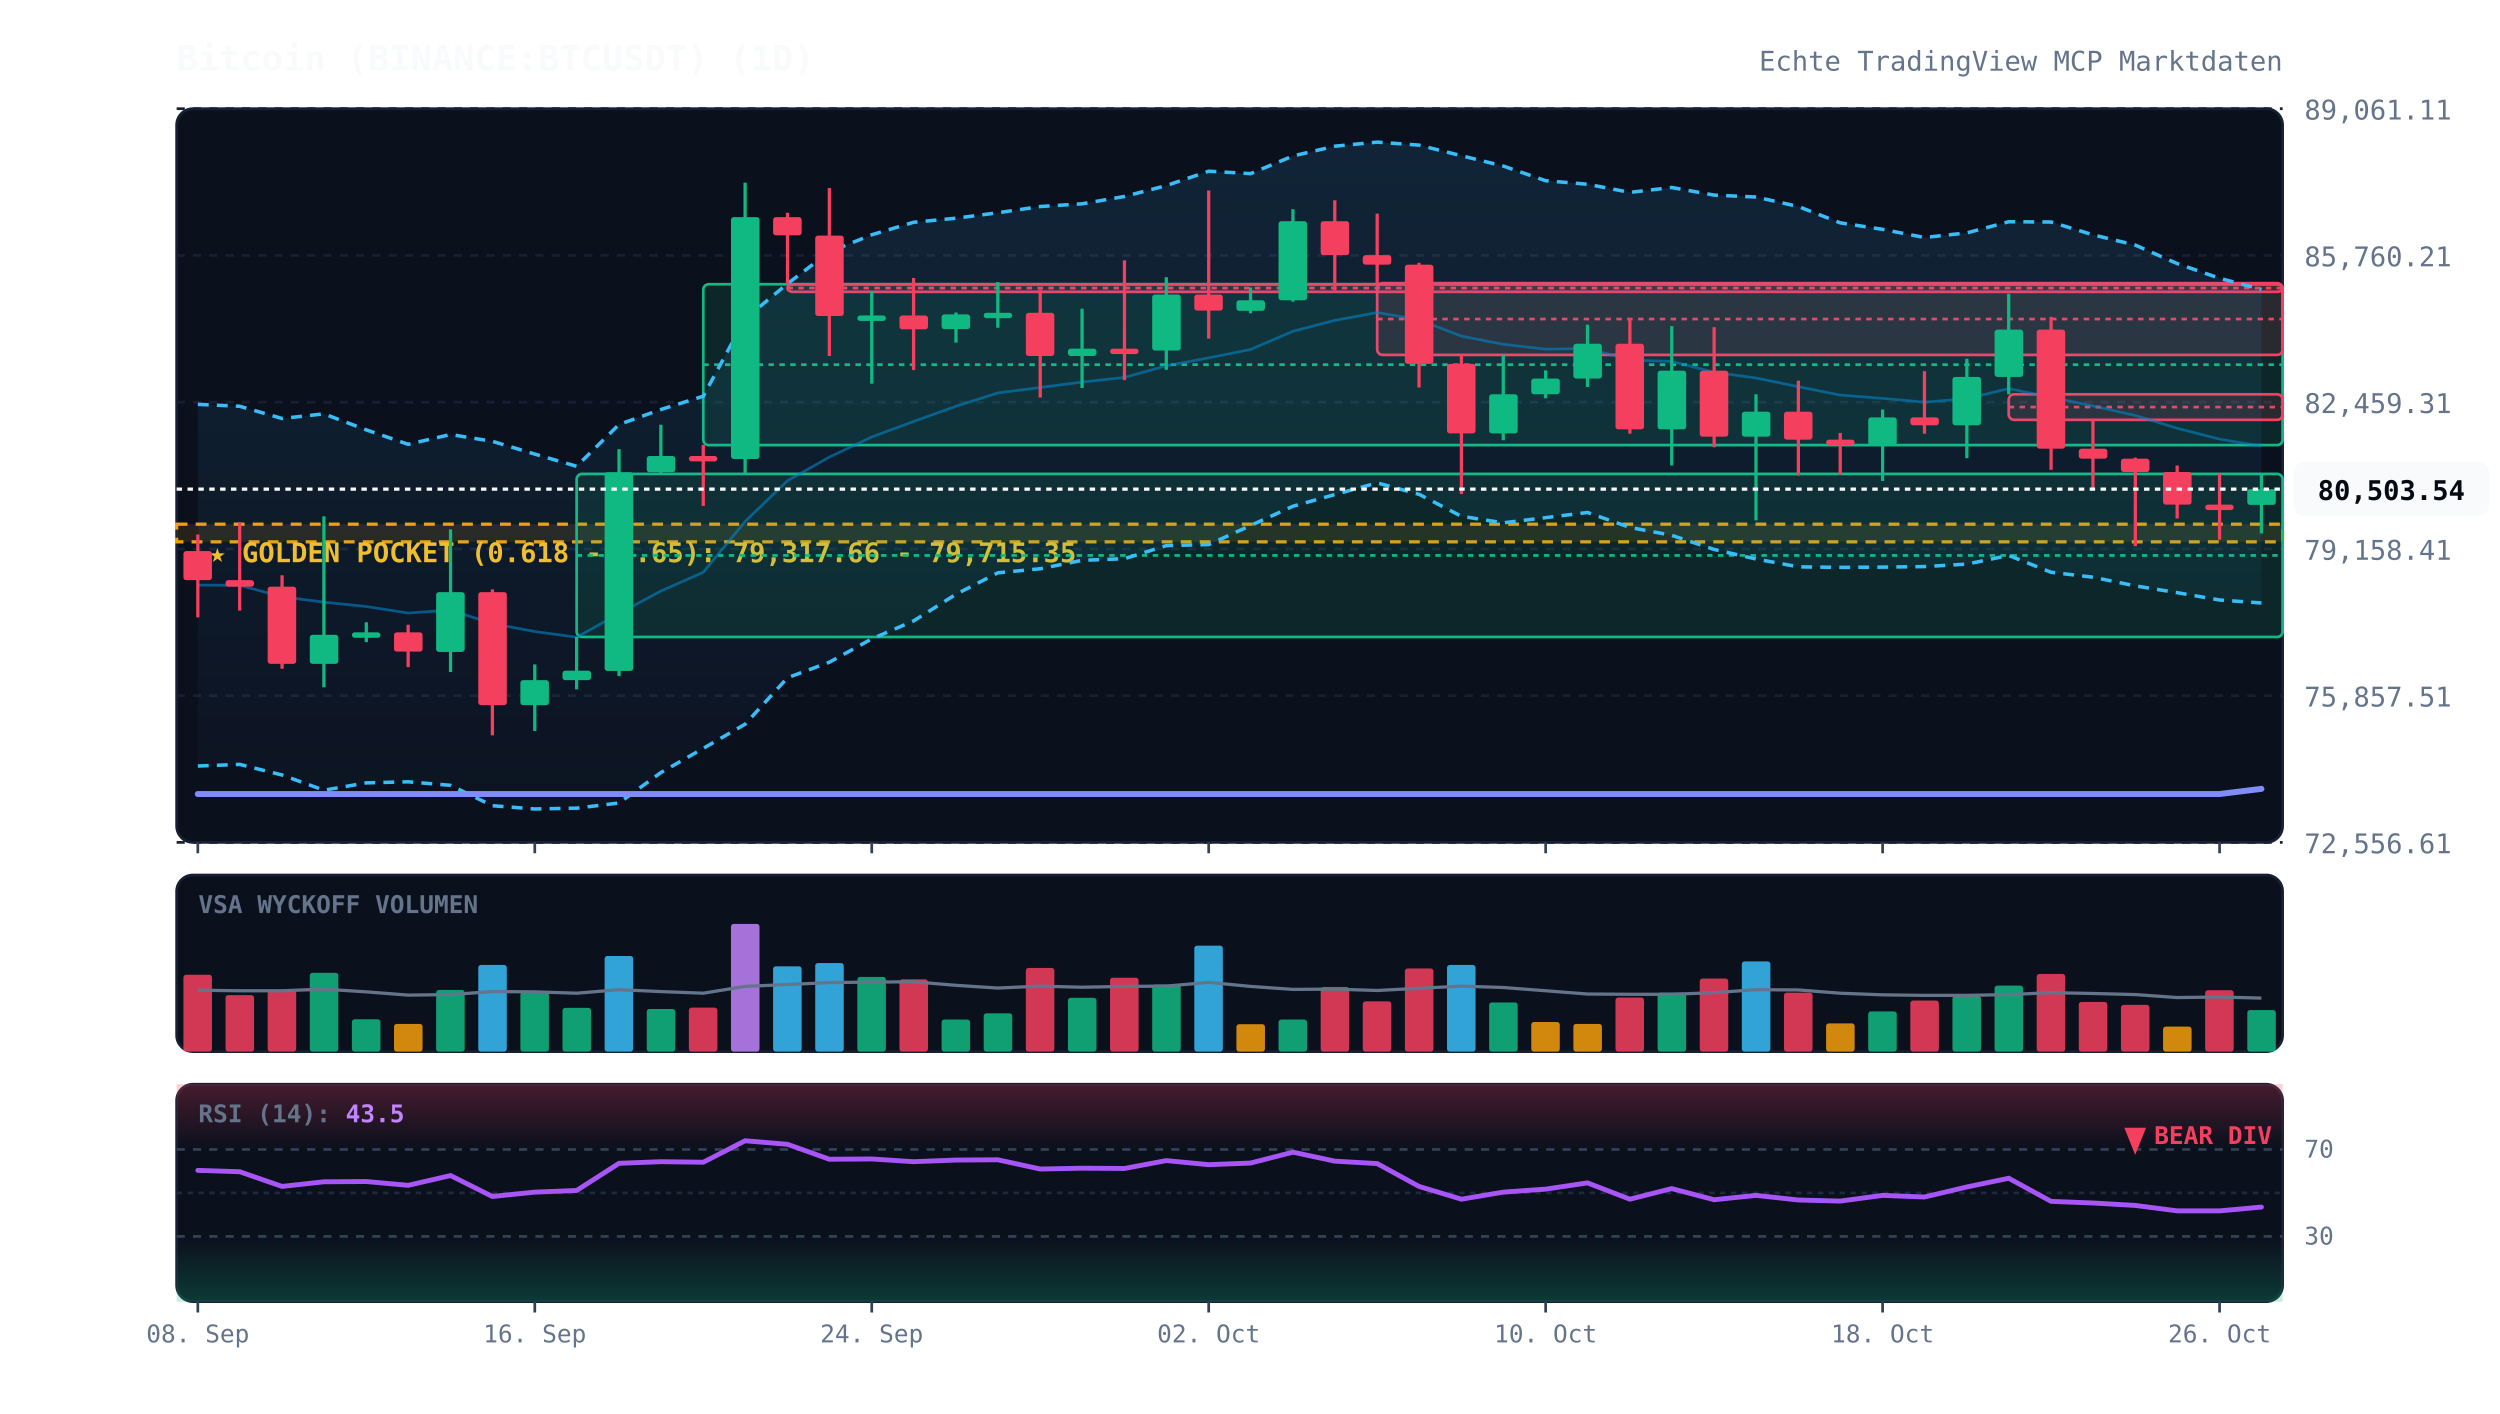
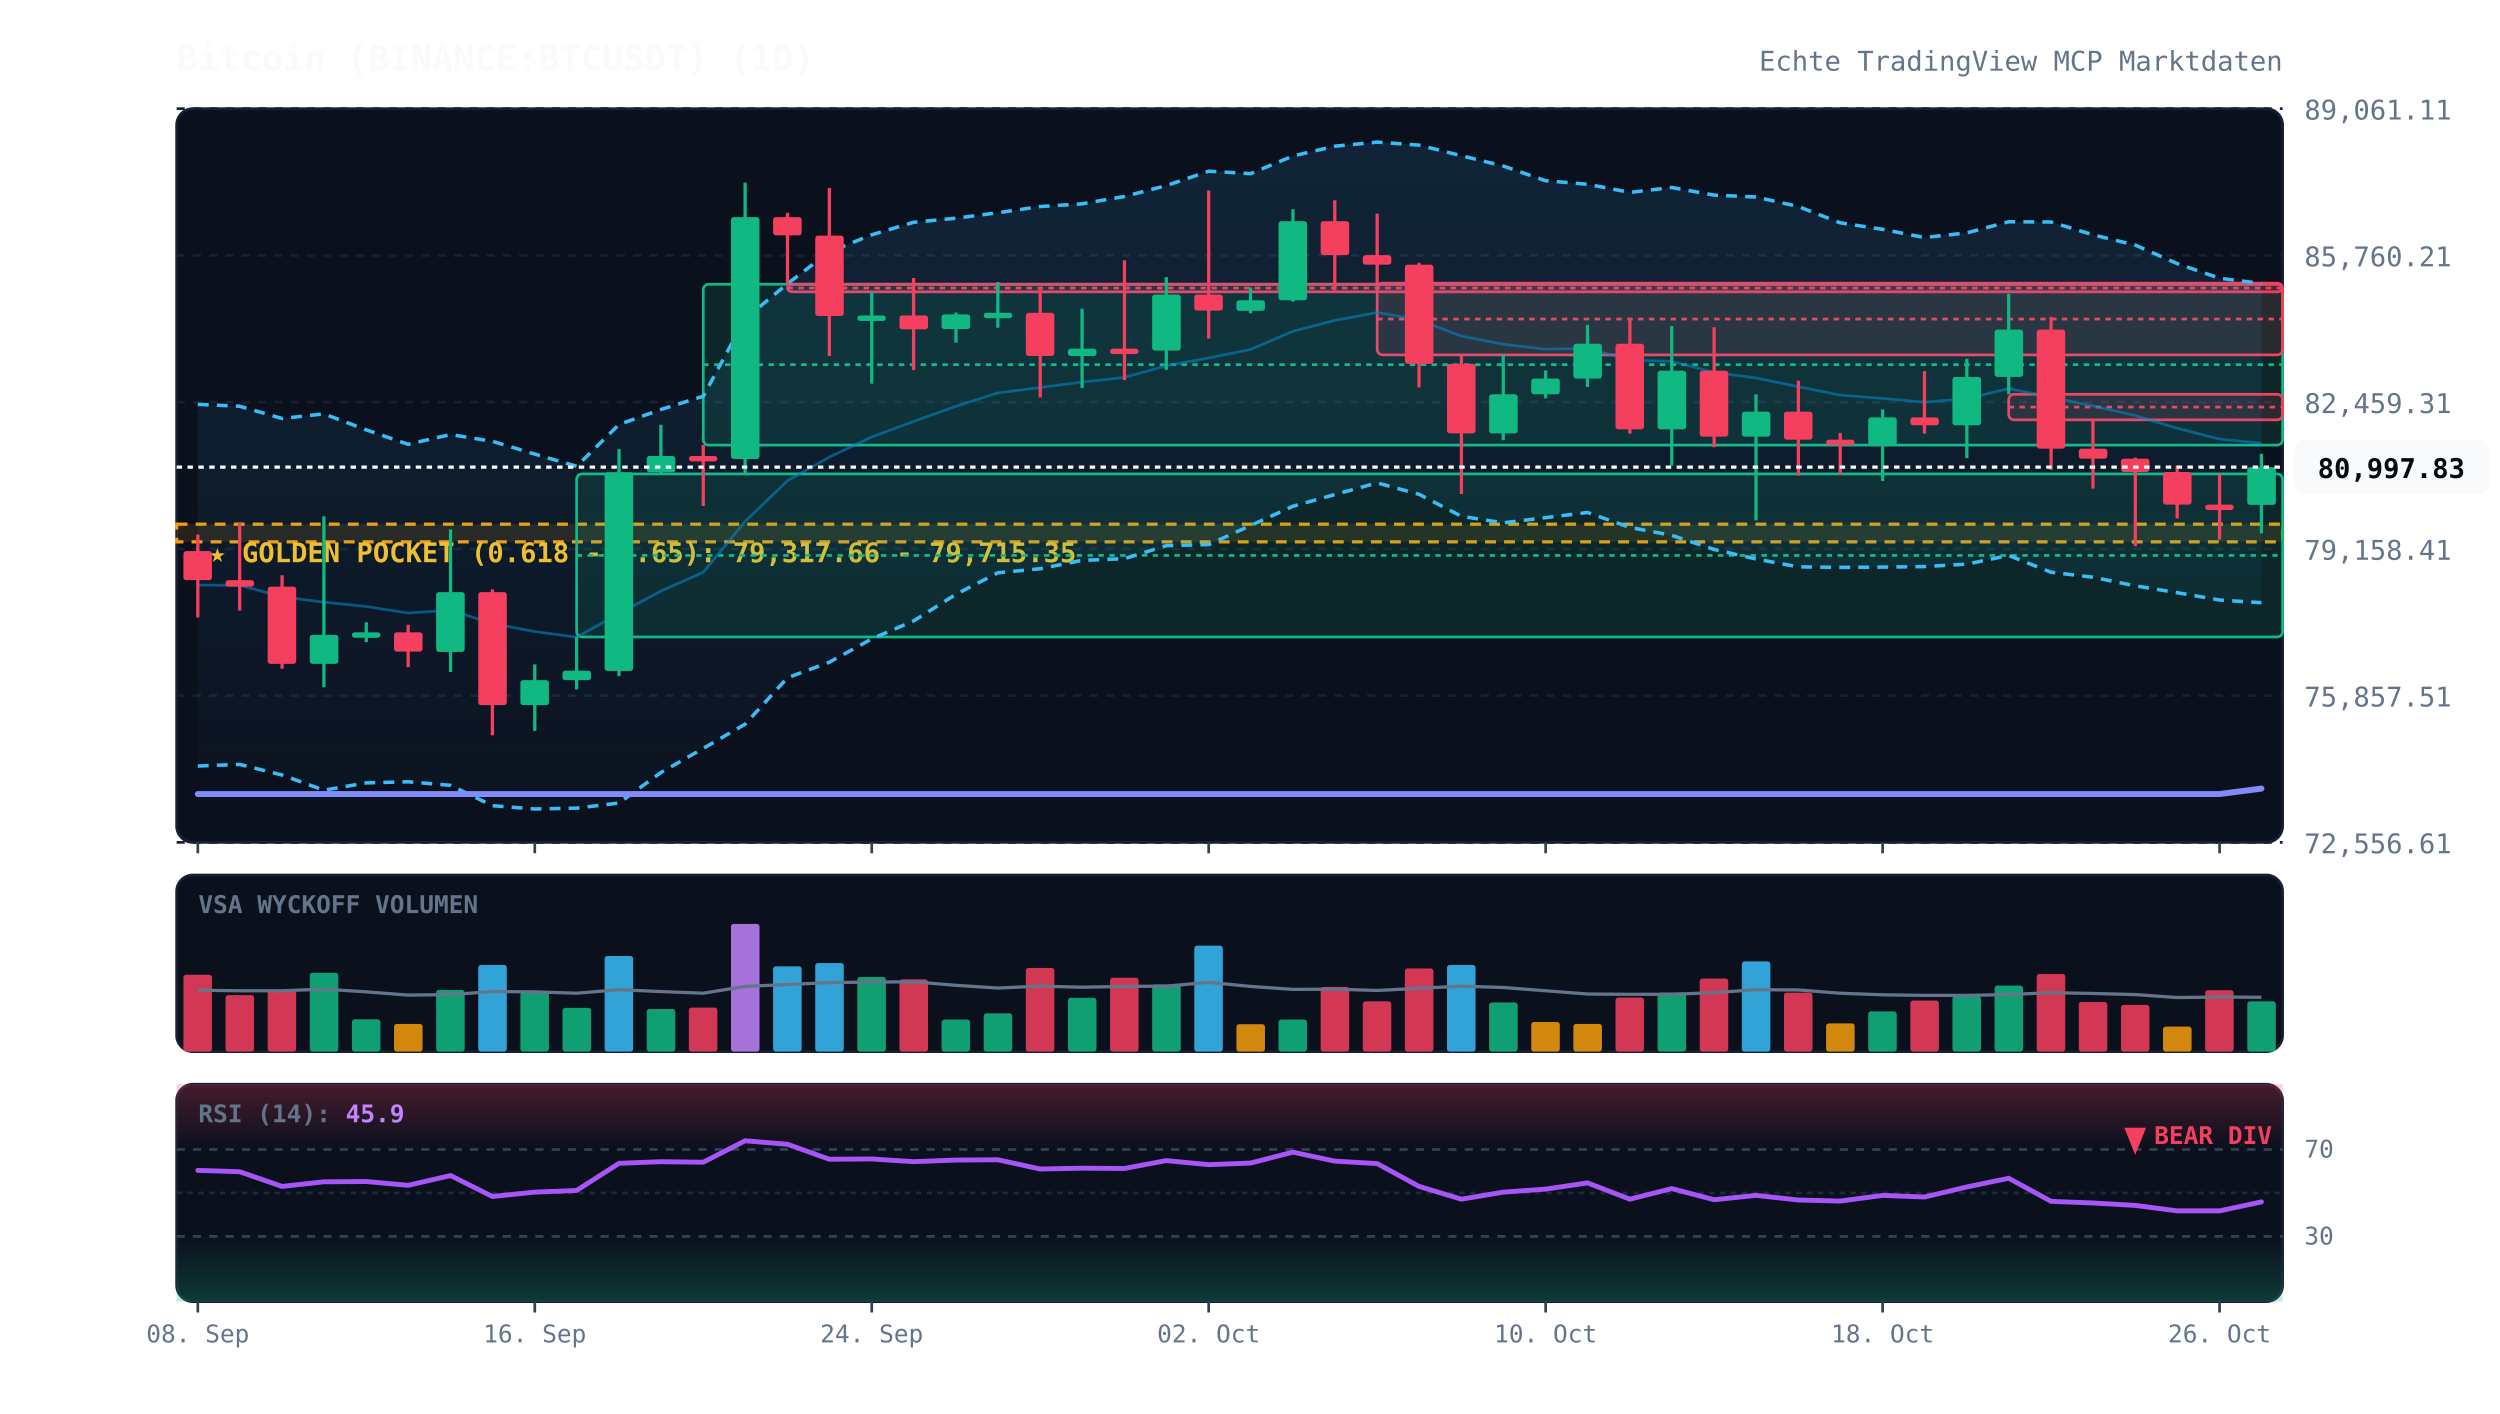
<svg xmlns="http://www.w3.org/2000/svg" viewBox="0 0 920 520" width="100%" height="100%" style="background:#070a13; font-family:'JetBrains Mono', monospace;">
  <defs>
    <linearGradient id="cloud-grad" x1="0%" y1="0%" x2="0%" y2="100%">
      <stop offset="0%" stop-color="#38bdf8" stop-opacity="0.12" />
      <stop offset="100%" stop-color="#38bdf8" stop-opacity="0.02" />
    </linearGradient>
    <linearGradient id="rsi-overbought" x1="0%" y1="0%" x2="0%" y2="100%">
      <stop offset="0%" stop-color="#f43f5e" stop-opacity="0.25" />
      <stop offset="100%" stop-color="#f43f5e" stop-opacity="0.0" />
    </linearGradient>
    <linearGradient id="rsi-oversold" x1="0%" y1="0%" x2="0%" y2="100%">
      <stop offset="0%" stop-color="#10b981" stop-opacity="0.0" />
      <stop offset="100%" stop-color="#10b981" stop-opacity="0.25" />
    </linearGradient>
  </defs>
  <rect x="65" y="40" width="775" height="270" fill="#0b101d" rx="6" stroke="#172033" stroke-width="1" />
  <rect x="65" y="322" width="775" height="65" fill="#0b101d" rx="6" stroke="#172033" stroke-width="1" />
  <rect x="65" y="399" width="775" height="80" fill="#0b101d" rx="6" stroke="#172033" stroke-width="1" />
  <line x1="65" y1="310.0" x2="840" y2="310.0" stroke="#172033" stroke-dasharray="3,3" stroke-width="1" />
  <text x="848" y="314.0" fill="#64748b" font-size="10" text-anchor="start">72,556.61</text>
  <line x1="65" y1="256.0" x2="840" y2="256.0" stroke="#172033" stroke-dasharray="3,3" stroke-width="1" />
  <text x="848" y="260.0" fill="#64748b" font-size="10" text-anchor="start">75,857.51</text>
  <line x1="65" y1="202.0" x2="840" y2="202.0" stroke="#172033" stroke-dasharray="3,3" stroke-width="1" />
  <text x="848" y="206.0" fill="#64748b" font-size="10" text-anchor="start">79,158.41</text>
  <line x1="65" y1="148.0" x2="840" y2="148.0" stroke="#172033" stroke-dasharray="3,3" stroke-width="1" />
  <text x="848" y="152.0" fill="#64748b" font-size="10" text-anchor="start">82,459.31</text>
  <line x1="65" y1="94.0" x2="840" y2="94.0" stroke="#172033" stroke-dasharray="3,3" stroke-width="1" />
  <text x="848" y="98.0" fill="#64748b" font-size="10" text-anchor="start">85,760.21</text>
  <line x1="65" y1="40.0" x2="840" y2="40.0" stroke="#172033" stroke-dasharray="3,3" stroke-width="1" />
  <text x="848" y="44.0" fill="#64748b" font-size="10" text-anchor="start">89,061.11</text>
  <rect x="65" y="192.9" width="775" height="6.5" fill="rgba(245, 158, 11, 0.12)" stroke="#f59e0b" stroke-dasharray="4,3" stroke-width="1.2" />
  <text x="77" y="206.9" fill="#fbbf24" font-size="10" font-weight="bold">★ GOLDEN POCKET (0.618 - 0.65): 79,317.66 - 79,715.35</text>
  <rect x="212.2" y="174.4" width="627.8" height="60.0" fill="rgba(16, 185, 129, 0.13)" stroke="#10b981" stroke-width="1" rx="2" />
  <line x1="212.2" y1="204.4" x2="840" y2="204.4" stroke="#10b981" stroke-dasharray="2,2" stroke-width="1" />
  <rect x="258.8" y="104.6" width="581.2" height="59.2" fill="rgba(16, 185, 129, 0.13)" stroke="#10b981" stroke-width="1" rx="2" />
  <line x1="258.8" y1="134.2" x2="840" y2="134.2" stroke="#10b981" stroke-dasharray="2,2" stroke-width="1" />
  <rect x="289.8" y="104.6" width="550.2" height="2.8" fill="rgba(244, 63, 94, 0.13)" stroke="#f43f5e" stroke-width="1" rx="2" />
  <line x1="289.8" y1="106.0" x2="840" y2="106.0" stroke="#f43f5e" stroke-dasharray="2,2" stroke-width="1" />
  <rect x="506.8" y="104.2" width="333.2" height="26.4" fill="rgba(244, 63, 94, 0.13)" stroke="#f43f5e" stroke-width="1" rx="2" />
  <line x1="506.8" y1="117.4" x2="840" y2="117.4" stroke="#f43f5e" stroke-dasharray="2,2" stroke-width="1" />
  <rect x="739.2" y="145.1" width="100.8" height="9.4" fill="rgba(244, 63, 94, 0.13)" stroke="#f43f5e" stroke-width="1" rx="2" />
  <line x1="739.2" y1="149.8" x2="840" y2="149.8" stroke="#f43f5e" stroke-dasharray="2,2" stroke-width="1" />
-   <polygon points="72.8,148.8 88.2,149.5 103.8,154.0 119.2,152.3 134.8,158.2 150.2,163.5 165.8,159.9 181.2,162.4 196.8,167.1 212.2,171.6 227.8,156.2 243.2,150.7 258.8,145.8 274.2,117.3 289.8,104.4 305.2,92.7 320.8,86.4 336.2,81.8 351.8,80.3 367.2,78.3 382.8,76.0 398.2,75.0 413.8,72.3 429.2,68.3 444.8,63.0 460.2,63.9 475.8,57.4 491.2,53.8 506.8,52.3 522.2,53.4 537.8,57.3 553.2,61.1 568.8,66.5 584.2,67.8 599.8,70.8 615.2,69.0 630.8,71.8 646.2,72.5 661.8,76.0 677.2,82.0 692.8,84.4 708.2,87.4 723.8,85.7 739.2,81.6 754.8,81.7 770.2,86.4 785.8,90.2 801.2,97.0 816.8,102.4 832.2,106.5 832.2,221.9 816.8,220.8 801.2,218.1 785.8,215.6 770.2,212.4 754.8,210.6 739.2,204.4 723.8,207.6 708.2,208.5 692.8,208.7 677.2,208.8 661.8,208.6 646.2,205.7 630.8,202.2 615.2,197.0 599.8,194.1 584.2,188.6 568.8,190.5 553.2,192.4 537.8,190.0 522.2,181.9 506.8,177.7 491.2,182.0 475.8,186.3 460.2,193.4 444.8,200.4 429.2,200.8 413.8,205.6 398.2,206.2 382.8,209.3 367.2,210.8 351.8,218.7 336.2,228.5 320.8,235.1 305.2,243.7 289.8,249.4 274.2,266.5 258.8,275.4 243.2,284.3 227.8,295.5 212.2,297.4 196.8,297.7 181.2,296.5 165.8,289.0 150.2,287.7 134.8,288.1 119.2,290.8 103.8,285.2 88.2,281.3 72.8,281.9" fill="url(#cloud-grad)" />
-   <polyline points="72.8,148.8 88.2,149.5 103.8,154.0 119.2,152.3 134.8,158.2 150.2,163.5 165.8,159.9 181.2,162.4 196.8,167.1 212.2,171.6 227.8,156.2 243.2,150.7 258.8,145.8 274.2,117.3 289.8,104.4 305.2,92.7 320.8,86.4 336.2,81.8 351.8,80.3 367.2,78.3 382.8,76.0 398.2,75.0 413.8,72.3 429.2,68.3 444.8,63.0 460.2,63.9 475.8,57.4 491.2,53.8 506.8,52.3 522.2,53.4 537.8,57.3 553.2,61.1 568.8,66.5 584.2,67.8 599.8,70.8 615.2,69.0 630.8,71.8 646.2,72.5 661.8,76.0 677.2,82.0 692.8,84.4 708.2,87.4 723.8,85.7 739.2,81.6 754.8,81.7 770.2,86.4 785.8,90.2 801.2,97.0 816.8,102.4 832.2,106.5" fill="none" stroke="#38bdf8" stroke-width="1.3" stroke-dasharray="4,3" />
-   <polyline points="72.8,281.9 88.2,281.3 103.8,285.2 119.2,290.8 134.8,288.1 150.2,287.7 165.8,289.0 181.2,296.5 196.8,297.7 212.2,297.4 227.8,295.5 243.2,284.3 258.8,275.4 274.2,266.5 289.8,249.4 305.2,243.7 320.8,235.1 336.2,228.5 351.8,218.7 367.2,210.8 382.8,209.3 398.2,206.2 413.8,205.6 429.2,200.8 444.8,200.4 460.2,193.4 475.8,186.3 491.2,182.0 506.8,177.7 522.2,181.9 537.8,190.0 553.2,192.4 568.8,190.5 584.2,188.6 599.8,194.1 615.2,197.0 630.8,202.2 646.2,205.7 661.8,208.6 677.2,208.8 692.8,208.7 708.2,208.5 723.8,207.6 739.2,204.4 754.8,210.6 770.2,212.4 785.8,215.6 801.2,218.1 816.8,220.8 832.2,221.9" fill="none" stroke="#38bdf8" stroke-width="1.3" stroke-dasharray="4,3" />
-   <polyline points="72.8,215.3 88.2,215.4 103.8,219.6 119.2,221.6 134.8,223.2 150.2,225.6 165.8,224.5 181.2,229.5 196.8,232.4 212.2,234.5 227.8,225.8 243.2,217.5 258.8,210.6 274.2,191.9 289.8,176.9 305.2,168.2 320.8,160.8 336.2,155.1 351.8,149.5 367.2,144.6 382.8,142.6 398.2,140.6 413.8,138.9 429.2,134.6 444.8,131.7 460.2,128.6 475.8,121.9 491.2,117.9 506.8,115.0 522.2,117.7 537.8,123.7 553.2,126.7 568.8,128.5 584.2,128.2 599.8,132.5 615.2,133.0 630.8,137.0 646.2,139.1 661.8,142.3 677.2,145.4 692.8,146.6 708.2,148.0 723.8,146.7 739.2,143.0 754.8,146.2 770.2,149.4 785.8,152.9 801.2,157.6 816.8,161.6 832.2,164.2" fill="none" stroke="#0284c7" stroke-width="1.0" stroke-opacity="0.6" />
-   <polyline points="72.8,292.2 88.2,292.2 103.8,292.2 119.2,292.2 134.8,292.2 150.2,292.2 165.8,292.2 181.2,292.2 196.8,292.2 212.2,292.2 227.8,292.2 243.2,292.2 258.8,292.2 274.2,292.2 289.8,292.2 305.2,292.2 320.8,292.2 336.2,292.2 351.8,292.2 367.2,292.2 382.8,292.2 398.2,292.2 413.8,292.2 429.2,292.2 444.8,292.2 460.2,292.2 475.8,292.2 491.2,292.2 506.8,292.2 522.2,292.2 537.8,292.2 553.2,292.2 568.8,292.2 584.2,292.2 599.8,292.2 615.2,292.2 630.8,292.2 646.2,292.2 661.8,292.2 677.2,292.2 692.8,292.2 708.2,292.2 723.8,292.2 739.2,292.2 754.8,292.2 770.2,292.2 785.8,292.2 801.2,292.2 816.8,292.2 832.2,290.3" fill="none" stroke="#818cf8" stroke-width="2.2" stroke-linecap="round" />
+   <polygon points="72.8,148.8 88.2,149.5 103.8,154.0 119.2,152.3 134.8,158.2 150.2,163.5 165.8,159.9 181.2,162.4 196.8,167.1 212.2,171.6 227.8,156.2 243.2,150.7 258.8,145.8 274.2,117.3 289.8,104.4 305.2,92.7 320.8,86.4 336.2,81.8 351.8,80.3 367.2,78.3 382.8,76.0 398.2,75.0 413.8,72.3 429.2,68.3 444.8,63.0 460.2,63.9 475.8,57.4 491.2,53.8 506.8,52.3 522.2,53.4 537.8,57.3 553.2,61.1 568.8,66.5 584.2,67.8 599.8,70.8 615.2,69.0 630.8,71.8 646.2,72.5 661.8,76.0 677.2,82.0 692.8,84.4 708.2,87.4 723.8,85.7 739.2,81.6 754.8,81.7 770.2,86.4 785.8,90.2 801.2,97.0 816.8,102.4 832.2,104.3 832.2,221.8 816.8,220.8 801.2,218.1 785.8,215.6 770.2,212.4 754.8,210.6 739.2,204.4 723.8,207.6 708.2,208.5 692.8,208.7 677.2,208.8 661.8,208.6 646.2,205.7 630.8,202.2 615.2,197.0 599.8,194.1 584.2,188.6 568.8,190.5 553.2,192.4 537.8,190.0 522.2,181.9 506.8,177.7 491.2,182.0 475.8,186.3 460.2,193.4 444.8,200.4 429.2,200.8 413.8,205.6 398.2,206.2 382.8,209.3 367.2,210.8 351.8,218.7 336.2,228.5 320.8,235.1 305.2,243.7 289.8,249.4 274.2,266.5 258.8,275.4 243.2,284.3 227.8,295.5 212.2,297.4 196.8,297.7 181.2,296.5 165.8,289.0 150.2,287.7 134.8,288.1 119.2,290.8 103.8,285.2 88.2,281.3 72.8,281.9" fill="url(#cloud-grad)" />
+   <polyline points="72.8,148.8 88.2,149.5 103.8,154.0 119.2,152.3 134.8,158.2 150.2,163.5 165.8,159.9 181.2,162.4 196.8,167.1 212.2,171.6 227.8,156.2 243.2,150.7 258.8,145.8 274.2,117.3 289.8,104.4 305.2,92.7 320.8,86.4 336.2,81.8 351.8,80.3 367.2,78.3 382.8,76.0 398.2,75.0 413.8,72.3 429.2,68.3 444.8,63.0 460.2,63.9 475.8,57.4 491.2,53.8 506.8,52.3 522.2,53.4 537.8,57.3 553.2,61.1 568.8,66.5 584.2,67.8 599.8,70.8 615.2,69.0 630.8,71.8 646.2,72.5 661.8,76.0 677.2,82.0 692.8,84.4 708.2,87.4 723.8,85.7 739.2,81.6 754.8,81.7 770.2,86.4 785.8,90.2 801.2,97.0 816.8,102.4 832.2,104.3" fill="none" stroke="#38bdf8" stroke-width="1.3" stroke-dasharray="4,3" />
+   <polyline points="72.8,281.9 88.2,281.3 103.8,285.2 119.2,290.8 134.8,288.1 150.2,287.7 165.8,289.0 181.2,296.5 196.8,297.7 212.2,297.4 227.8,295.5 243.2,284.3 258.8,275.4 274.2,266.5 289.8,249.4 305.2,243.7 320.8,235.1 336.2,228.5 351.8,218.7 367.2,210.8 382.8,209.3 398.2,206.2 413.8,205.6 429.2,200.8 444.8,200.4 460.2,193.4 475.8,186.3 491.2,182.0 506.8,177.7 522.2,181.9 537.8,190.0 553.2,192.4 568.8,190.5 584.2,188.6 599.8,194.1 615.2,197.0 630.8,202.2 646.2,205.7 661.8,208.6 677.2,208.8 692.8,208.7 708.2,208.5 723.8,207.6 739.2,204.4 754.8,210.6 770.2,212.4 785.8,215.6 801.2,218.1 816.8,220.8 832.2,221.8" fill="none" stroke="#38bdf8" stroke-width="1.3" stroke-dasharray="4,3" />
+   <polyline points="72.8,215.3 88.2,215.4 103.8,219.6 119.2,221.6 134.8,223.2 150.2,225.6 165.8,224.5 181.2,229.5 196.8,232.4 212.2,234.5 227.8,225.8 243.2,217.5 258.8,210.6 274.2,191.9 289.8,176.9 305.2,168.2 320.8,160.8 336.2,155.1 351.8,149.5 367.2,144.6 382.8,142.6 398.2,140.6 413.8,138.9 429.2,134.6 444.8,131.7 460.2,128.6 475.8,121.9 491.2,117.9 506.8,115.0 522.2,117.7 537.8,123.7 553.2,126.7 568.8,128.5 584.2,128.2 599.8,132.5 615.2,133.0 630.8,137.0 646.2,139.1 661.8,142.3 677.2,145.4 692.8,146.6 708.2,148.0 723.8,146.7 739.2,143.0 754.8,146.2 770.2,149.4 785.8,152.9 801.2,157.6 816.8,161.6 832.2,163.1" fill="none" stroke="#0284c7" stroke-width="1.0" stroke-opacity="0.6" />
+   <polyline points="72.8,292.2 88.2,292.2 103.8,292.2 119.2,292.2 134.8,292.2 150.2,292.2 165.8,292.2 181.2,292.2 196.8,292.2 212.2,292.2 227.8,292.2 243.2,292.2 258.8,292.2 274.2,292.2 289.8,292.2 305.2,292.2 320.8,292.2 336.2,292.2 351.8,292.2 367.2,292.2 382.8,292.2 398.2,292.2 413.8,292.2 429.2,292.2 444.8,292.2 460.2,292.2 475.8,292.2 491.2,292.2 506.8,292.2 522.2,292.2 537.8,292.2 553.2,292.2 568.8,292.2 584.2,292.2 599.8,292.2 615.2,292.2 630.8,292.2 646.2,292.2 661.8,292.2 677.2,292.2 692.8,292.2 708.2,292.2 723.8,292.2 739.2,292.2 754.8,292.2 770.2,292.2 785.8,292.2 801.2,292.2 816.8,292.2 832.2,290.2" fill="none" stroke="#818cf8" stroke-width="2.2" stroke-linecap="round" />
  <line x1="72.8" y1="196.7" x2="72.8" y2="227.2" stroke="#f43f5e" stroke-width="1.2" />
  <rect x="67.5" y="202.8" width="10.5" height="10.7" fill="#f43f5e" rx="1" />
  <line x1="88.2" y1="192.2" x2="88.2" y2="224.7" stroke="#f43f5e" stroke-width="1.2" />
  <rect x="83.0" y="213.5" width="10.5" height="2.4" fill="#f43f5e" rx="1" />
  <line x1="103.8" y1="211.7" x2="103.8" y2="246.1" stroke="#f43f5e" stroke-width="1.2" />
  <rect x="98.5" y="215.9" width="10.5" height="28.4" fill="#f43f5e" rx="1" />
  <line x1="119.2" y1="190.0" x2="119.2" y2="252.9" stroke="#10b981" stroke-width="1.2" />
  <rect x="114.0" y="233.6" width="10.5" height="10.7" fill="#10b981" rx="1" />
  <line x1="134.8" y1="229.0" x2="134.8" y2="236.3" stroke="#10b981" stroke-width="1.2" />
  <rect x="129.5" y="232.7" width="10.5" height="2.0" fill="#10b981" rx="1" />
  <line x1="150.2" y1="229.9" x2="150.2" y2="245.5" stroke="#f43f5e" stroke-width="1.2" />
  <rect x="145.0" y="232.7" width="10.5" height="7.1" fill="#f43f5e" rx="1" />
  <line x1="165.8" y1="194.8" x2="165.8" y2="247.3" stroke="#10b981" stroke-width="1.2" />
  <rect x="160.5" y="217.9" width="10.5" height="22.0" fill="#10b981" rx="1" />
  <line x1="181.2" y1="216.9" x2="181.2" y2="270.6" stroke="#f43f5e" stroke-width="1.2" />
  <rect x="176.0" y="217.9" width="10.5" height="41.6" fill="#f43f5e" rx="1" />
  <line x1="196.8" y1="244.5" x2="196.8" y2="269.0" stroke="#10b981" stroke-width="1.2" />
  <rect x="191.5" y="250.3" width="10.5" height="9.2" fill="#10b981" rx="1" />
  <line x1="212.2" y1="234.4" x2="212.2" y2="253.7" stroke="#10b981" stroke-width="1.2" />
  <rect x="207.0" y="246.8" width="10.5" height="3.5" fill="#10b981" rx="1" />
  <line x1="227.8" y1="165.3" x2="227.8" y2="248.8" stroke="#10b981" stroke-width="1.2" />
  <rect x="222.5" y="173.8" width="10.5" height="73.1" fill="#10b981" rx="1" />
  <line x1="243.2" y1="156.3" x2="243.2" y2="174.4" stroke="#10b981" stroke-width="1.2" />
  <rect x="238.0" y="167.8" width="10.5" height="6.0" fill="#10b981" rx="1" />
  <line x1="258.8" y1="163.7" x2="258.8" y2="186.2" stroke="#f43f5e" stroke-width="1.2" />
  <rect x="253.5" y="167.8" width="10.5" height="2.0" fill="#f43f5e" rx="1" />
  <line x1="274.2" y1="67.2" x2="274.2" y2="174.3" stroke="#10b981" stroke-width="1.2" />
  <rect x="269.0" y="79.9" width="10.5" height="89.0" fill="#10b981" rx="1" />
  <line x1="289.8" y1="78.3" x2="289.8" y2="104.6" stroke="#f43f5e" stroke-width="1.2" />
  <rect x="284.5" y="79.9" width="10.5" height="6.7" fill="#f43f5e" rx="1" />
  <line x1="305.2" y1="69.2" x2="305.2" y2="131.0" stroke="#f43f5e" stroke-width="1.2" />
  <rect x="300.0" y="86.7" width="10.5" height="29.6" fill="#f43f5e" rx="1" />
  <line x1="320.8" y1="107.4" x2="320.8" y2="141.2" stroke="#10b981" stroke-width="1.2" />
  <rect x="315.5" y="116.1" width="10.5" height="2.0" fill="#10b981" rx="1" />
  <line x1="336.2" y1="102.3" x2="336.2" y2="136.2" stroke="#f43f5e" stroke-width="1.2" />
  <rect x="331.0" y="116.1" width="10.5" height="5.1" fill="#f43f5e" rx="1" />
  <line x1="351.8" y1="115.0" x2="351.8" y2="126.1" stroke="#10b981" stroke-width="1.2" />
  <rect x="346.5" y="115.7" width="10.5" height="5.4" fill="#10b981" rx="1" />
  <line x1="367.2" y1="103.8" x2="367.2" y2="120.6" stroke="#10b981" stroke-width="1.2" />
  <rect x="362.0" y="115.1" width="10.5" height="2.0" fill="#10b981" rx="1" />
  <line x1="382.8" y1="106.5" x2="382.8" y2="146.3" stroke="#f43f5e" stroke-width="1.2" />
  <rect x="377.5" y="115.1" width="10.5" height="15.9" fill="#f43f5e" rx="1" />
  <line x1="398.2" y1="113.6" x2="398.2" y2="142.8" stroke="#10b981" stroke-width="1.2" />
  <rect x="393.0" y="128.3" width="10.5" height="2.7" fill="#10b981" rx="1" />
  <line x1="413.8" y1="95.8" x2="413.8" y2="139.9" stroke="#f43f5e" stroke-width="1.2" />
  <rect x="408.5" y="128.3" width="10.5" height="2.0" fill="#f43f5e" rx="1" />
  <line x1="429.2" y1="102.0" x2="429.2" y2="136.1" stroke="#10b981" stroke-width="1.2" />
  <rect x="424.0" y="108.4" width="10.5" height="20.6" fill="#10b981" rx="1" />
  <line x1="444.8" y1="70.1" x2="444.8" y2="124.6" stroke="#f43f5e" stroke-width="1.2" />
  <rect x="439.5" y="108.4" width="10.5" height="5.9" fill="#f43f5e" rx="1" />
  <line x1="460.2" y1="105.8" x2="460.2" y2="115.3" stroke="#10b981" stroke-width="1.2" />
  <rect x="455.0" y="110.5" width="10.5" height="3.9" fill="#10b981" rx="1" />
  <line x1="475.8" y1="77.0" x2="475.8" y2="111.0" stroke="#10b981" stroke-width="1.2" />
  <rect x="470.5" y="81.4" width="10.5" height="29.1" fill="#10b981" rx="1" />
  <line x1="491.2" y1="73.7" x2="491.2" y2="106.9" stroke="#f43f5e" stroke-width="1.2" />
  <rect x="486.0" y="81.4" width="10.5" height="12.5" fill="#f43f5e" rx="1" />
  <line x1="506.8" y1="78.6" x2="506.8" y2="104.2" stroke="#f43f5e" stroke-width="1.2" />
  <rect x="501.5" y="93.9" width="10.5" height="3.5" fill="#f43f5e" rx="1" />
  <line x1="522.2" y1="96.7" x2="522.2" y2="142.6" stroke="#f43f5e" stroke-width="1.2" />
  <rect x="517.0" y="97.4" width="10.5" height="36.5" fill="#f43f5e" rx="1" />
  <line x1="537.8" y1="130.6" x2="537.8" y2="181.8" stroke="#f43f5e" stroke-width="1.2" />
  <rect x="532.5" y="133.9" width="10.5" height="25.6" fill="#f43f5e" rx="1" />
  <line x1="553.2" y1="130.5" x2="553.2" y2="162.0" stroke="#10b981" stroke-width="1.2" />
  <rect x="548.0" y="145.1" width="10.5" height="14.4" fill="#10b981" rx="1" />
  <line x1="568.8" y1="136.3" x2="568.8" y2="146.6" stroke="#10b981" stroke-width="1.2" />
  <rect x="563.5" y="139.3" width="10.5" height="5.8" fill="#10b981" rx="1" />
  <line x1="584.2" y1="119.5" x2="584.2" y2="142.4" stroke="#10b981" stroke-width="1.2" />
  <rect x="579.0" y="126.5" width="10.5" height="12.8" fill="#10b981" rx="1" />
  <line x1="599.8" y1="117.0" x2="599.8" y2="159.6" stroke="#f43f5e" stroke-width="1.2" />
  <rect x="594.5" y="126.5" width="10.5" height="31.5" fill="#f43f5e" rx="1" />
  <line x1="615.2" y1="120.0" x2="615.2" y2="171.3" stroke="#10b981" stroke-width="1.2" />
  <rect x="610.0" y="136.4" width="10.5" height="21.6" fill="#10b981" rx="1" />
  <line x1="630.8" y1="120.4" x2="630.8" y2="164.6" stroke="#f43f5e" stroke-width="1.2" />
  <rect x="625.5" y="136.4" width="10.5" height="24.3" fill="#f43f5e" rx="1" />
  <line x1="646.2" y1="145.1" x2="646.2" y2="191.5" stroke="#10b981" stroke-width="1.2" />
  <rect x="641.0" y="151.5" width="10.5" height="9.2" fill="#10b981" rx="1" />
  <line x1="661.8" y1="140.1" x2="661.8" y2="175.0" stroke="#f43f5e" stroke-width="1.2" />
  <rect x="656.5" y="151.5" width="10.5" height="10.3" fill="#f43f5e" rx="1" />
  <line x1="677.2" y1="159.3" x2="677.2" y2="174.8" stroke="#f43f5e" stroke-width="1.2" />
  <rect x="672.0" y="161.8" width="10.5" height="2.0" fill="#f43f5e" rx="1" />
  <line x1="692.8" y1="150.7" x2="692.8" y2="177.0" stroke="#10b981" stroke-width="1.2" />
  <rect x="687.5" y="153.6" width="10.5" height="10.2" fill="#10b981" rx="1" />
  <line x1="708.2" y1="136.6" x2="708.2" y2="159.6" stroke="#f43f5e" stroke-width="1.2" />
  <rect x="703.0" y="153.6" width="10.5" height="2.9" fill="#f43f5e" rx="1" />
  <line x1="723.8" y1="132.0" x2="723.8" y2="168.6" stroke="#10b981" stroke-width="1.2" />
  <rect x="718.5" y="138.7" width="10.5" height="17.8" fill="#10b981" rx="1" />
  <line x1="739.2" y1="108.1" x2="739.2" y2="145.1" stroke="#10b981" stroke-width="1.2" />
  <rect x="734.0" y="121.3" width="10.5" height="17.4" fill="#10b981" rx="1" />
  <line x1="754.8" y1="116.6" x2="754.8" y2="172.9" stroke="#f43f5e" stroke-width="1.2" />
  <rect x="749.5" y="121.3" width="10.5" height="43.8" fill="#f43f5e" rx="1" />
  <line x1="770.2" y1="154.5" x2="770.2" y2="179.8" stroke="#f43f5e" stroke-width="1.2" />
  <rect x="765.0" y="165.1" width="10.5" height="3.7" fill="#f43f5e" rx="1" />
  <line x1="785.8" y1="168.4" x2="785.8" y2="201.0" stroke="#f43f5e" stroke-width="1.2" />
  <rect x="780.5" y="168.8" width="10.5" height="4.9" fill="#f43f5e" rx="1" />
  <line x1="801.2" y1="171.3" x2="801.2" y2="190.8" stroke="#f43f5e" stroke-width="1.2" />
  <rect x="796.0" y="173.7" width="10.5" height="12.0" fill="#f43f5e" rx="1" />
  <line x1="816.8" y1="174.4" x2="816.8" y2="198.6" stroke="#f43f5e" stroke-width="1.2" />
  <rect x="811.5" y="185.7" width="10.5" height="2.0" fill="#f43f5e" rx="1" />
-   <line x1="832.2" y1="174.6" x2="832.2" y2="196.3" stroke="#10b981" stroke-width="1.2" />
-   <rect x="827.0" y="180.0" width="10.5" height="5.8" fill="#10b981" rx="1" />
-   <line x1="65" y1="180.0" x2="840" y2="180.0" stroke="#f8fafc" stroke-width="1.2" stroke-dasharray="2,2" />
-   <rect x="844" y="170.0" width="72" height="20" fill="#f8fafc" rx="4" />
-   <text x="880" y="184.0" fill="#070a13" font-size="10" font-weight="bold" text-anchor="middle">80,503.54</text>
+   <line x1="832.2" y1="167.0" x2="832.2" y2="196.3" stroke="#10b981" stroke-width="1.2" />
+   <rect x="827.0" y="171.9" width="10.5" height="13.9" fill="#10b981" rx="1" />
+   <line x1="65" y1="171.9" x2="840" y2="171.9" stroke="#f8fafc" stroke-width="1.2" stroke-dasharray="2,2" />
+   <rect x="844" y="161.9" width="72" height="20" fill="#f8fafc" rx="4" />
+   <text x="880" y="175.9" fill="#070a13" font-size="10" font-weight="bold" text-anchor="middle">80,997.83</text>
  <text x="73" y="336" fill="#64748b" font-size="9" font-weight="bold">VSA WYCKOFF VOLUMEN</text>
  <rect x="67.5" y="358.7" width="10.5" height="28.3" fill="#f43f5e" opacity="0.85" rx="1" />
  <rect x="83.0" y="366.2" width="10.5" height="20.8" fill="#f43f5e" opacity="0.85" rx="1" />
  <rect x="98.5" y="364.5" width="10.5" height="22.5" fill="#f43f5e" opacity="0.85" rx="1" />
  <rect x="114.0" y="358.0" width="10.5" height="29.0" fill="#10b981" opacity="0.85" rx="1" />
  <rect x="129.5" y="375.1" width="10.5" height="11.9" fill="#10b981" opacity="0.85" rx="1" />
  <rect x="145.0" y="376.8" width="10.5" height="10.2" fill="#f59e0b" opacity="0.85" rx="1" />
  <rect x="160.5" y="364.3" width="10.5" height="22.7" fill="#10b981" opacity="0.85" rx="1" />
  <rect x="176.0" y="355.1" width="10.5" height="31.9" fill="#38bdf8" opacity="0.85" rx="1" />
  <rect x="191.5" y="365.1" width="10.5" height="21.9" fill="#10b981" opacity="0.85" rx="1" />
  <rect x="207.0" y="370.9" width="10.5" height="16.1" fill="#10b981" opacity="0.85" rx="1" />
  <rect x="222.5" y="351.8" width="10.5" height="35.2" fill="#38bdf8" opacity="0.85" rx="1" />
  <rect x="238.0" y="371.3" width="10.5" height="15.7" fill="#10b981" opacity="0.85" rx="1" />
  <rect x="253.5" y="370.8" width="10.5" height="16.2" fill="#f43f5e" opacity="0.85" rx="1" />
  <rect x="269.0" y="340.0" width="10.5" height="47.0" fill="#c084fc" opacity="0.85" rx="1" />
  <rect x="284.5" y="355.6" width="10.5" height="31.4" fill="#38bdf8" opacity="0.85" rx="1" />
  <rect x="300.0" y="354.4" width="10.5" height="32.6" fill="#38bdf8" opacity="0.85" rx="1" />
  <rect x="315.5" y="359.5" width="10.5" height="27.5" fill="#10b981" opacity="0.85" rx="1" />
  <rect x="331.0" y="360.4" width="10.5" height="26.6" fill="#f43f5e" opacity="0.85" rx="1" />
  <rect x="346.5" y="375.2" width="10.5" height="11.8" fill="#10b981" opacity="0.85" rx="1" />
  <rect x="362.0" y="372.9" width="10.5" height="14.1" fill="#10b981" opacity="0.85" rx="1" />
  <rect x="377.5" y="356.2" width="10.5" height="30.8" fill="#f43f5e" opacity="0.85" rx="1" />
  <rect x="393.0" y="367.2" width="10.5" height="19.8" fill="#10b981" opacity="0.85" rx="1" />
  <rect x="408.5" y="359.8" width="10.5" height="27.2" fill="#f43f5e" opacity="0.85" rx="1" />
  <rect x="424.0" y="362.3" width="10.5" height="24.7" fill="#10b981" opacity="0.85" rx="1" />
  <rect x="439.5" y="348.0" width="10.5" height="39.0" fill="#38bdf8" opacity="0.85" rx="1" />
  <rect x="455.0" y="376.9" width="10.5" height="10.1" fill="#f59e0b" opacity="0.85" rx="1" />
  <rect x="470.5" y="375.2" width="10.5" height="11.8" fill="#10b981" opacity="0.85" rx="1" />
  <rect x="486.0" y="363.2" width="10.5" height="23.8" fill="#f43f5e" opacity="0.85" rx="1" />
  <rect x="501.5" y="368.5" width="10.5" height="18.5" fill="#f43f5e" opacity="0.85" rx="1" />
  <rect x="517.0" y="356.4" width="10.5" height="30.6" fill="#f43f5e" opacity="0.85" rx="1" />
  <rect x="532.5" y="355.1" width="10.5" height="31.9" fill="#38bdf8" opacity="0.85" rx="1" />
  <rect x="548.0" y="368.9" width="10.5" height="18.1" fill="#10b981" opacity="0.85" rx="1" />
  <rect x="563.5" y="376.1" width="10.5" height="10.9" fill="#f59e0b" opacity="0.85" rx="1" />
  <rect x="579.0" y="376.8" width="10.5" height="10.2" fill="#f59e0b" opacity="0.85" rx="1" />
  <rect x="594.5" y="367.1" width="10.5" height="19.9" fill="#f43f5e" opacity="0.85" rx="1" />
  <rect x="610.0" y="365.3" width="10.5" height="21.7" fill="#10b981" opacity="0.85" rx="1" />
  <rect x="625.5" y="360.1" width="10.5" height="26.9" fill="#f43f5e" opacity="0.85" rx="1" />
  <rect x="641.0" y="353.8" width="10.5" height="33.2" fill="#38bdf8" opacity="0.85" rx="1" />
  <rect x="656.5" y="365.3" width="10.5" height="21.7" fill="#f43f5e" opacity="0.85" rx="1" />
  <rect x="672.0" y="376.6" width="10.5" height="10.4" fill="#f59e0b" opacity="0.85" rx="1" />
  <rect x="687.5" y="372.2" width="10.5" height="14.8" fill="#10b981" opacity="0.85" rx="1" />
  <rect x="703.0" y="368.2" width="10.5" height="18.8" fill="#f43f5e" opacity="0.85" rx="1" />
  <rect x="718.5" y="366.5" width="10.5" height="20.5" fill="#10b981" opacity="0.85" rx="1" />
  <rect x="734.0" y="362.7" width="10.5" height="24.3" fill="#10b981" opacity="0.85" rx="1" />
  <rect x="749.5" y="358.4" width="10.5" height="28.6" fill="#f43f5e" opacity="0.85" rx="1" />
  <rect x="765.0" y="368.7" width="10.5" height="18.3" fill="#f43f5e" opacity="0.85" rx="1" />
  <rect x="780.5" y="369.8" width="10.5" height="17.2" fill="#f43f5e" opacity="0.85" rx="1" />
  <rect x="796.0" y="377.8" width="10.5" height="9.2" fill="#f59e0b" opacity="0.85" rx="1" />
  <rect x="811.5" y="364.4" width="10.5" height="22.6" fill="#f43f5e" opacity="0.85" rx="1" />
-   <rect x="827.0" y="371.7" width="10.5" height="15.3" fill="#10b981" opacity="0.85" rx="1" />
-   <polyline points="72.8,364.4 88.2,364.6 103.8,364.6 119.2,364.0 134.8,365.0 150.2,366.2 165.8,366.0 181.2,364.9 196.8,365.0 212.2,365.5 227.8,364.2 243.2,364.9 258.8,365.5 274.2,363.0 289.8,362.3 305.2,361.6 320.8,361.4 336.2,361.3 351.8,362.6 367.2,363.6 382.8,362.9 398.2,363.3 413.8,363.0 429.2,362.9 444.8,361.5 460.2,363.0 475.8,364.1 491.2,364.0 506.8,364.5 522.2,363.7 537.8,362.9 553.2,363.4 568.8,364.6 584.2,365.8 599.8,365.9 615.2,365.9 630.8,365.3 646.2,364.2 661.8,364.3 677.2,365.5 692.8,366.1 708.2,366.3 723.8,366.3 739.2,366.0 754.8,365.3 770.2,365.6 785.8,366.0 801.2,367.1 816.8,366.9 832.2,367.3" fill="none" stroke="#64748b" stroke-width="1.2" />
+   <rect x="827.0" y="368.5" width="10.5" height="18.5" fill="#10b981" opacity="0.85" rx="1" />
+   <polyline points="72.8,364.4 88.2,364.6 103.8,364.6 119.2,364.0 134.8,365.0 150.2,366.2 165.8,366.0 181.2,364.9 196.8,365.0 212.2,365.5 227.8,364.2 243.2,364.9 258.8,365.5 274.2,363.0 289.8,362.3 305.2,361.6 320.8,361.4 336.2,361.3 351.8,362.6 367.2,363.6 382.8,362.9 398.2,363.3 413.8,363.0 429.2,362.9 444.8,361.5 460.2,363.0 475.8,364.1 491.2,364.0 506.8,364.5 522.2,363.7 537.8,362.9 553.2,363.4 568.8,364.6 584.2,365.8 599.8,365.9 615.2,365.9 630.8,365.3 646.2,364.2 661.8,364.3 677.2,365.5 692.8,366.1 708.2,366.3 723.8,366.3 739.2,366.0 754.8,365.3 770.2,365.6 785.8,366.0 801.2,367.1 816.8,366.9 832.2,367.0" fill="none" stroke="#64748b" stroke-width="1.2" />
  <rect x="65" y="399" width="775" height="24.0" fill="url(#rsi-overbought)" />
  <rect x="65" y="455.0" width="775" height="24.0" fill="url(#rsi-oversold)" />
  <line x1="65" y1="423.0" x2="840" y2="423.0" stroke="#334155" stroke-dasharray="3,3" stroke-width="1" />
  <text x="848" y="426.0" fill="#64748b" font-size="9">70</text>
  <line x1="65" y1="439.0" x2="840" y2="439.0" stroke="#1e293b" stroke-dasharray="2,2" stroke-width="1" />
  <line x1="65" y1="455.0" x2="840" y2="455.0" stroke="#334155" stroke-dasharray="3,3" stroke-width="1" />
  <text x="848" y="458.0" fill="#64748b" font-size="9">30</text>
-   <polyline points="72.8,430.7 88.2,431.2 103.8,436.6 119.2,434.9 134.8,434.8 150.2,436.2 165.8,432.6 181.2,440.3 196.8,438.7 212.2,438.1 227.8,428.1 243.2,427.5 258.8,427.7 274.2,419.8 289.8,421.1 305.2,426.6 320.8,426.5 336.2,427.5 351.8,426.9 367.2,426.8 382.8,430.2 398.2,429.9 413.8,430.0 429.2,427.1 444.8,428.6 460.2,428.0 475.8,424.0 491.2,427.3 506.8,428.2 522.2,436.6 537.8,441.3 553.2,438.7 568.8,437.6 584.2,435.3 599.8,441.3 615.2,437.4 630.8,441.5 646.2,439.9 661.8,441.6 677.2,442.0 692.8,439.9 708.2,440.5 723.8,436.8 739.2,433.6 754.8,442.1 770.2,442.7 785.8,443.6 801.2,445.6 816.8,445.6 832.2,444.2" fill="none" stroke="#a855f7" stroke-width="1.8" stroke-linecap="round" />
+   <polyline points="72.8,430.7 88.2,431.2 103.8,436.6 119.2,434.9 134.8,434.8 150.2,436.2 165.8,432.6 181.2,440.3 196.8,438.7 212.2,438.1 227.8,428.1 243.2,427.5 258.8,427.7 274.2,419.8 289.8,421.1 305.2,426.6 320.8,426.5 336.2,427.5 351.8,426.9 367.2,426.8 382.8,430.2 398.2,429.9 413.8,430.0 429.2,427.1 444.8,428.6 460.2,428.0 475.8,424.0 491.2,427.3 506.8,428.2 522.2,436.6 537.8,441.3 553.2,438.7 568.8,437.6 584.2,435.3 599.8,441.3 615.2,437.4 630.8,441.5 646.2,439.9 661.8,441.6 677.2,442.0 692.8,439.9 708.2,440.5 723.8,436.8 739.2,433.6 754.8,442.1 770.2,442.7 785.8,443.6 801.2,445.6 816.8,445.6 832.2,442.3" fill="none" stroke="#a855f7" stroke-width="1.8" stroke-linecap="round" />
  <g transform="translate(785.75, 415)">
    <path d="M 0 10 L 4 0 L -4 0 Z" fill="#f43f5e" />
    <text x="7" y="6" fill="#f43f5e" font-size="9" font-weight="bold">BEAR DIV</text>
  </g>
-   <text x="73" y="413" fill="#64748b" font-size="9" font-weight="bold">RSI (14): <tspan fill="#c084fc">43.5</tspan>
+   <text x="73" y="413" fill="#64748b" font-size="9" font-weight="bold">RSI (14): <tspan fill="#c084fc">45.9</tspan>
  </text>
  <line x1="72.8" y1="310" x2="72.8" y2="314" stroke="#334155" stroke-width="1" />
  <line x1="72.8" y1="479" x2="72.8" y2="483" stroke="#334155" stroke-width="1" />
  <text x="72.8" y="494" fill="#64748b" font-size="9" text-anchor="middle">08. Sep</text>
  <line x1="196.8" y1="310" x2="196.8" y2="314" stroke="#334155" stroke-width="1" />
  <line x1="196.8" y1="479" x2="196.8" y2="483" stroke="#334155" stroke-width="1" />
  <text x="196.8" y="494" fill="#64748b" font-size="9" text-anchor="middle">16. Sep</text>
  <line x1="320.8" y1="310" x2="320.8" y2="314" stroke="#334155" stroke-width="1" />
  <line x1="320.8" y1="479" x2="320.8" y2="483" stroke="#334155" stroke-width="1" />
  <text x="320.8" y="494" fill="#64748b" font-size="9" text-anchor="middle">24. Sep</text>
  <line x1="444.8" y1="310" x2="444.8" y2="314" stroke="#334155" stroke-width="1" />
  <line x1="444.8" y1="479" x2="444.8" y2="483" stroke="#334155" stroke-width="1" />
  <text x="444.8" y="494" fill="#64748b" font-size="9" text-anchor="middle">02. Oct</text>
  <line x1="568.8" y1="310" x2="568.8" y2="314" stroke="#334155" stroke-width="1" />
  <line x1="568.8" y1="479" x2="568.8" y2="483" stroke="#334155" stroke-width="1" />
  <text x="568.8" y="494" fill="#64748b" font-size="9" text-anchor="middle">10. Oct</text>
  <line x1="692.8" y1="310" x2="692.8" y2="314" stroke="#334155" stroke-width="1" />
  <line x1="692.8" y1="479" x2="692.8" y2="483" stroke="#334155" stroke-width="1" />
  <text x="692.8" y="494" fill="#64748b" font-size="9" text-anchor="middle">18. Oct</text>
  <line x1="816.8" y1="310" x2="816.8" y2="314" stroke="#334155" stroke-width="1" />
  <line x1="816.8" y1="479" x2="816.8" y2="483" stroke="#334155" stroke-width="1" />
  <text x="816.8" y="494" fill="#64748b" font-size="9" text-anchor="middle">26. Oct</text>
  <text x="65" y="26" fill="#f8fafc" font-size="13" font-weight="bold">Bitcoin (BINANCE:BTCUSDT) (1D)</text>
  <text x="840" y="26" fill="#64748b" font-size="10" text-anchor="end">Echte TradingView MCP Marktdaten</text>
</svg>
